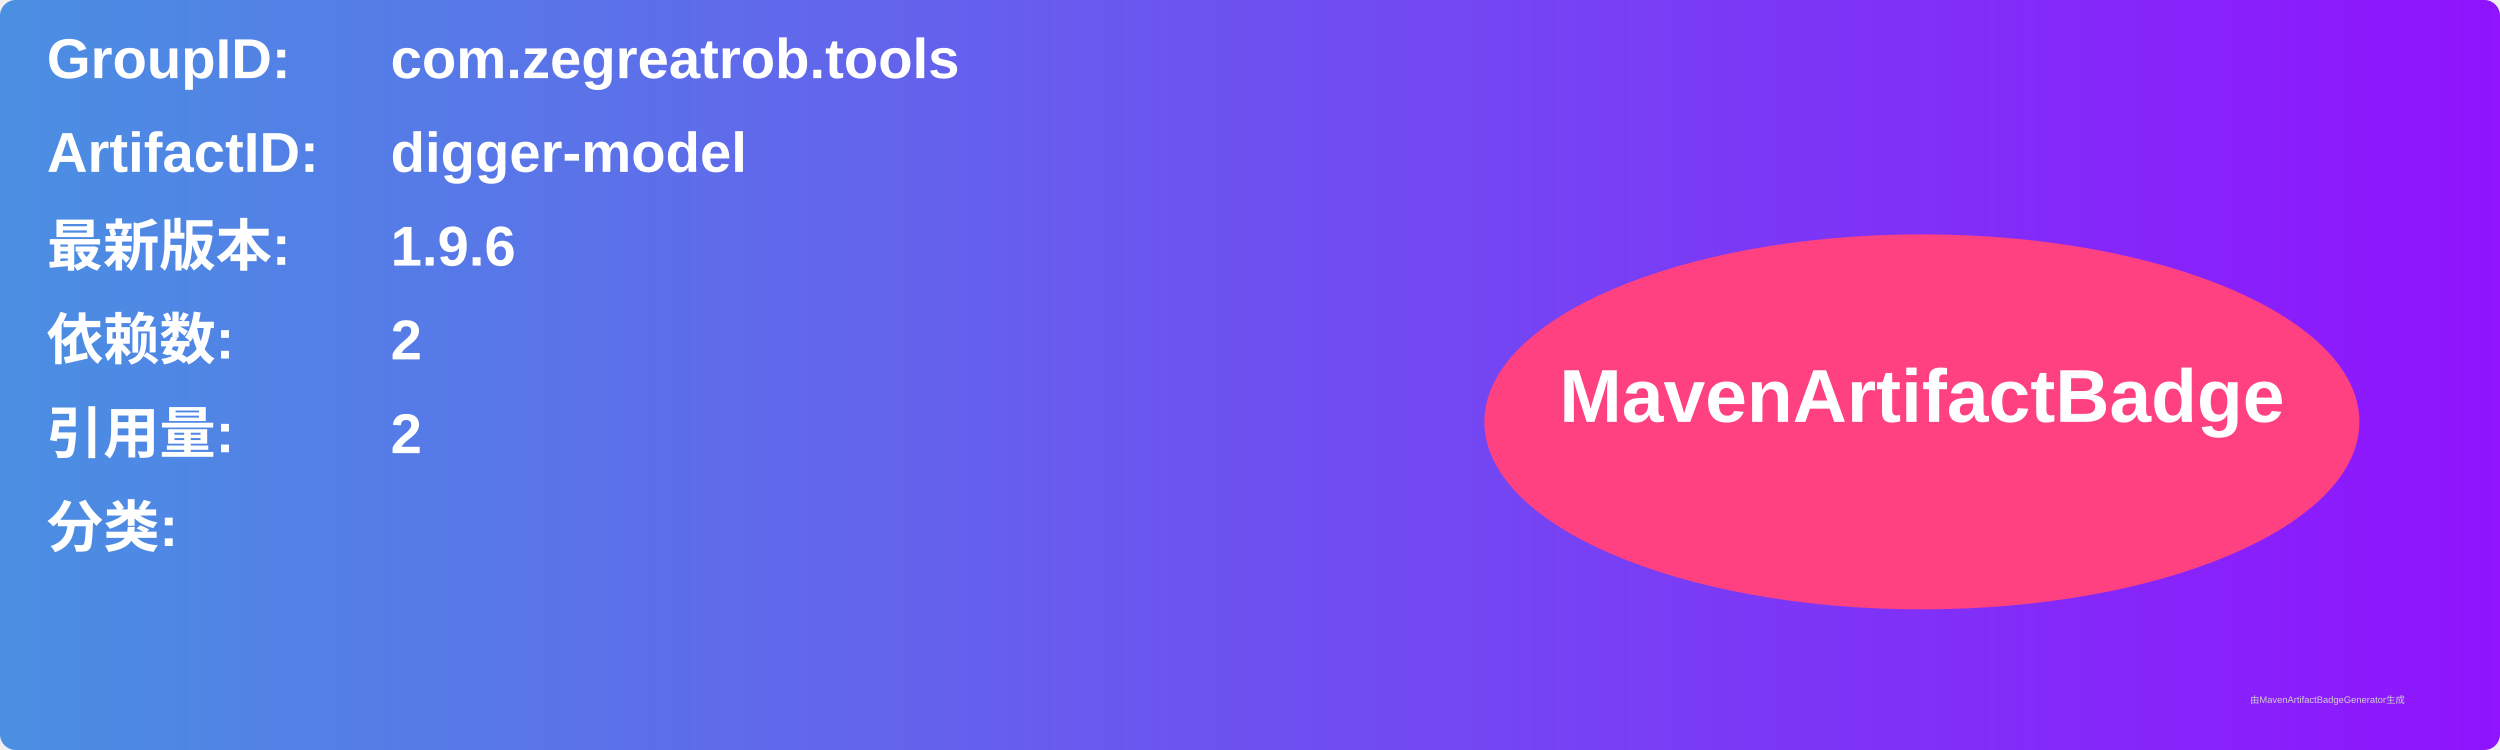
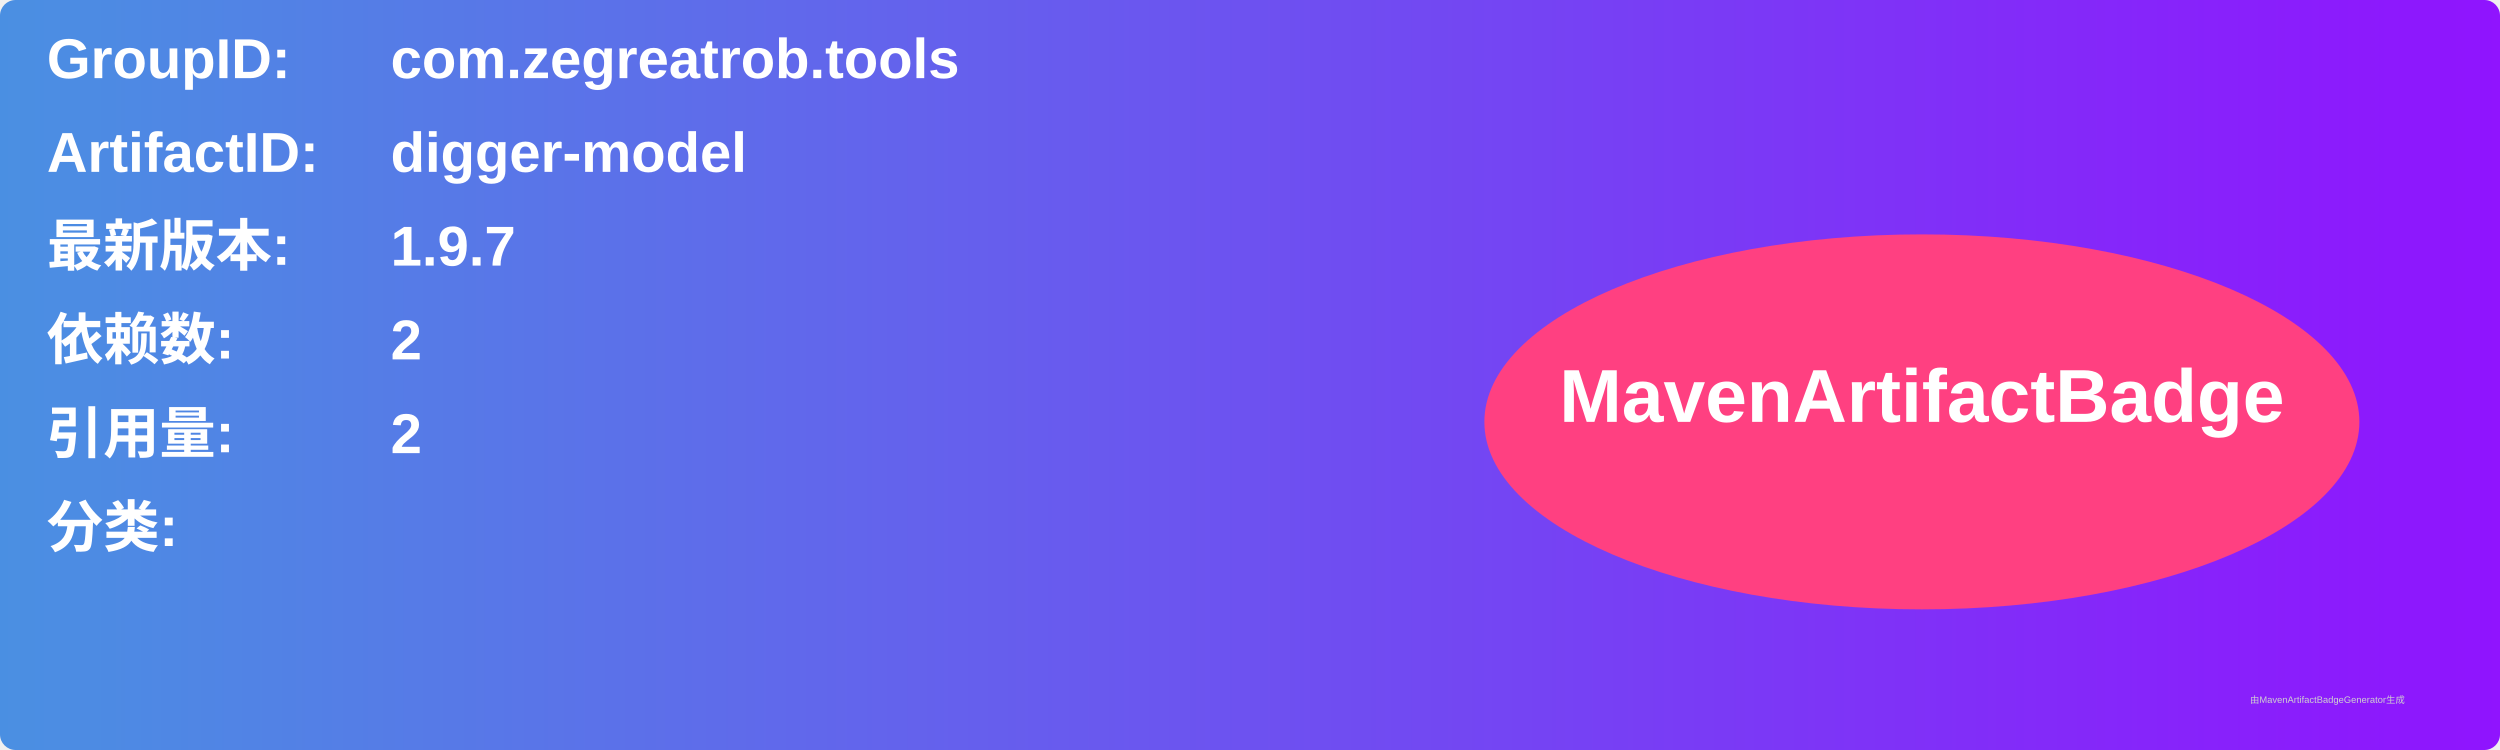
<svg xmlns="http://www.w3.org/2000/svg" width="800" height="240" viewBox="0 0 800 240">
  <linearGradient id="grad" x1="0%" y1="0%" x2="100%" y2="0%">
    <stop offset="0%" stop-color="#4a90e2" />
    <stop offset="100%" stop-color="#9013fe" />
  </linearGradient>
  <rect width="100%" height="100%" rx="5" ry="5" fill="url(#grad)" />
  <g transform="translate(15, 15)">
    <text x="0" y="10" font-family="Arial" font-size="18" fill="white" font-weight="bold" width="260">GroupID:</text>
    <text x="110" y="10" font-family="Arial" font-size="18" fill="white" font-weight="bold" width="460">com.zegreatrob.tools</text>
    <text x="0" y="40" font-family="Arial" font-size="18" fill="white" font-weight="bold" width="260">ArtifactID:</text>
    <text x="110" y="40" font-family="Arial" font-size="18" fill="white" font-weight="bold" width="460">digger-model</text>
    <text x="0" y="70" font-family="Arial" font-size="18" fill="white" font-weight="bold">最新版本:</text>
    <text x="110" y="70" font-family="Arial" font-size="18" fill="white" font-weight="bold">
-       <tspan font-weight="bold">1.9.6</tspan>
+       <tspan font-weight="bold">1.9.7</tspan>
    </text>
    <text x="0" y="100" font-family="Arial" font-size="18" fill="white" font-weight="bold">依赖数: </text>
    <text x="110" y="100" font-family="Arial" font-size="18" fill="white">
      <tspan font-weight="bold">2</tspan>
    </text>
    <text x="0" y="130" font-family="Arial" font-size="18" fill="white" font-weight="bold">引用量: </text>
    <text x="110" y="130" font-family="Arial" font-size="18" fill="white">
      <tspan font-weight="bold">2</tspan>
    </text>
    <text x="0" y="160" font-family="Arial" font-size="18" fill="white" font-weight="bold">分类:</text>
    <text x="10" y="190" font-family="Arial" font-size="10" fill="white">
      <tspan font-weight="bold" />
    </text>
    <ellipse cx="600" cy="120" rx="140" ry="60" fill="#ff4081" />
    <text x="600" y="120" text-anchor="middle" font-family="Arial" font-size="24" fill="white" font-weight="bold">MavenArtifactBadge</text>
  </g>
  <text x="720" y="225" font-family="Arial" font-size="3" fill="#d0d0d0">由MavenArtifactBadgeGenerator生成</text>
</svg>
